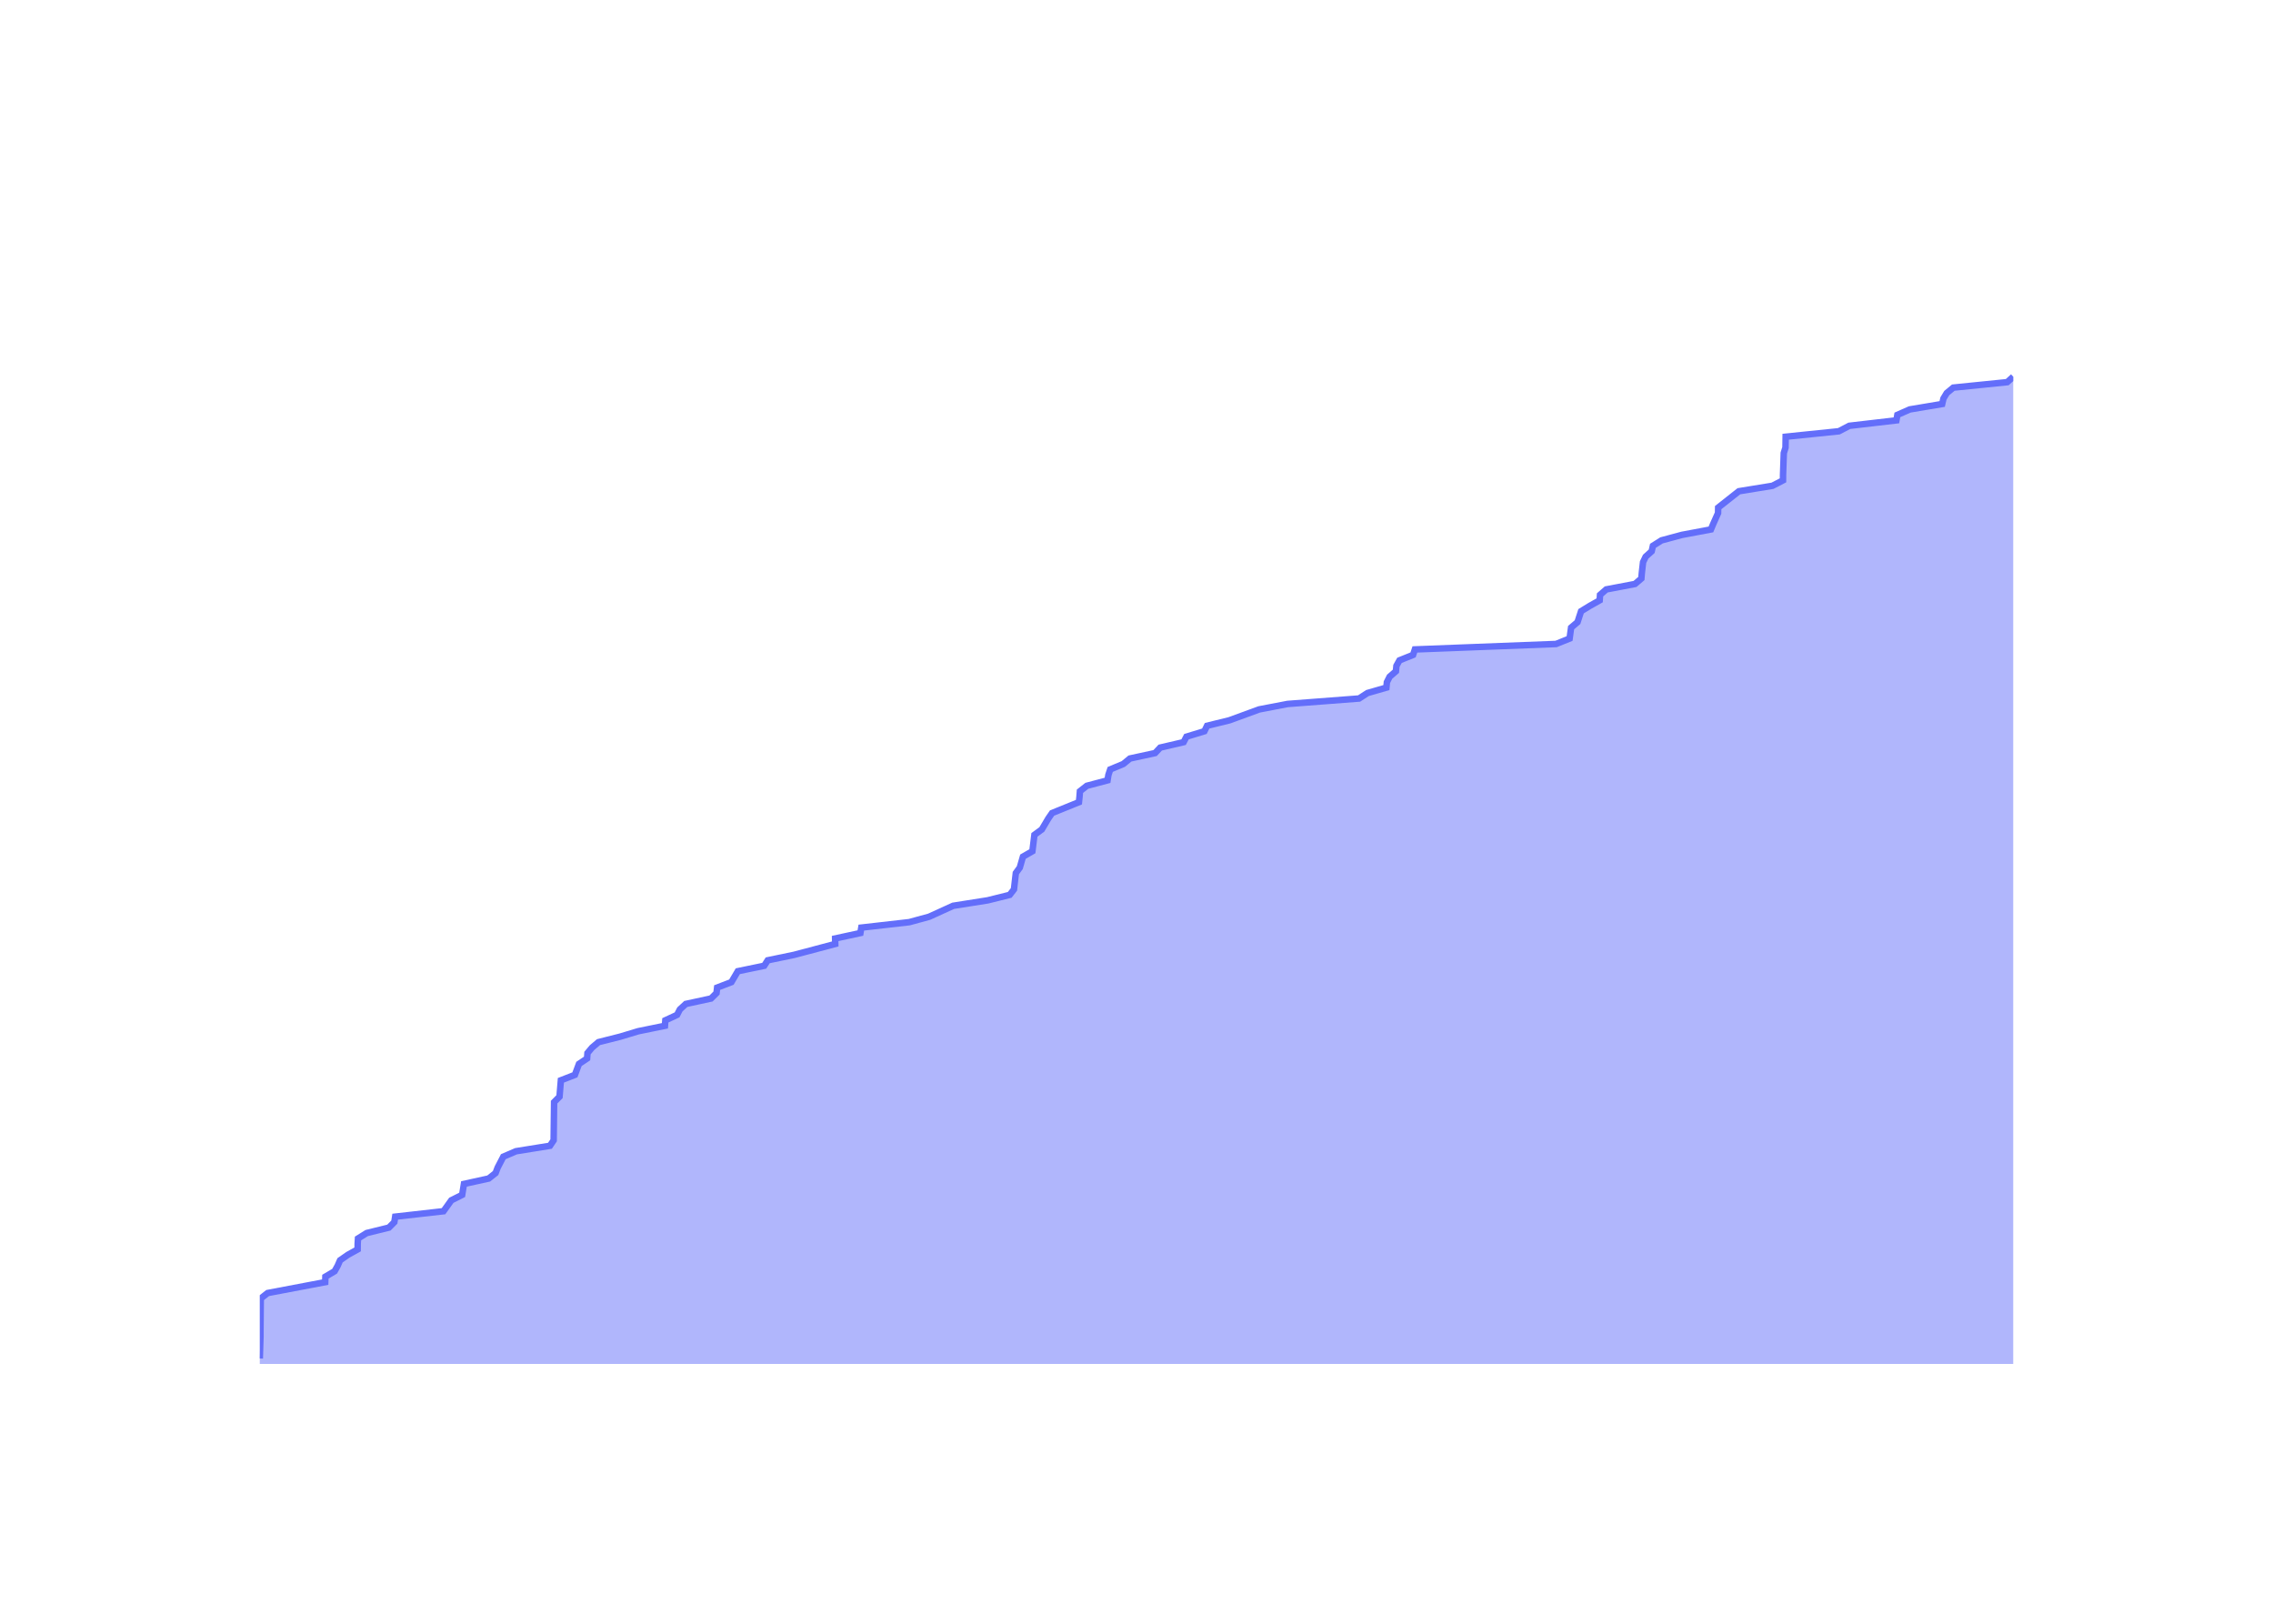
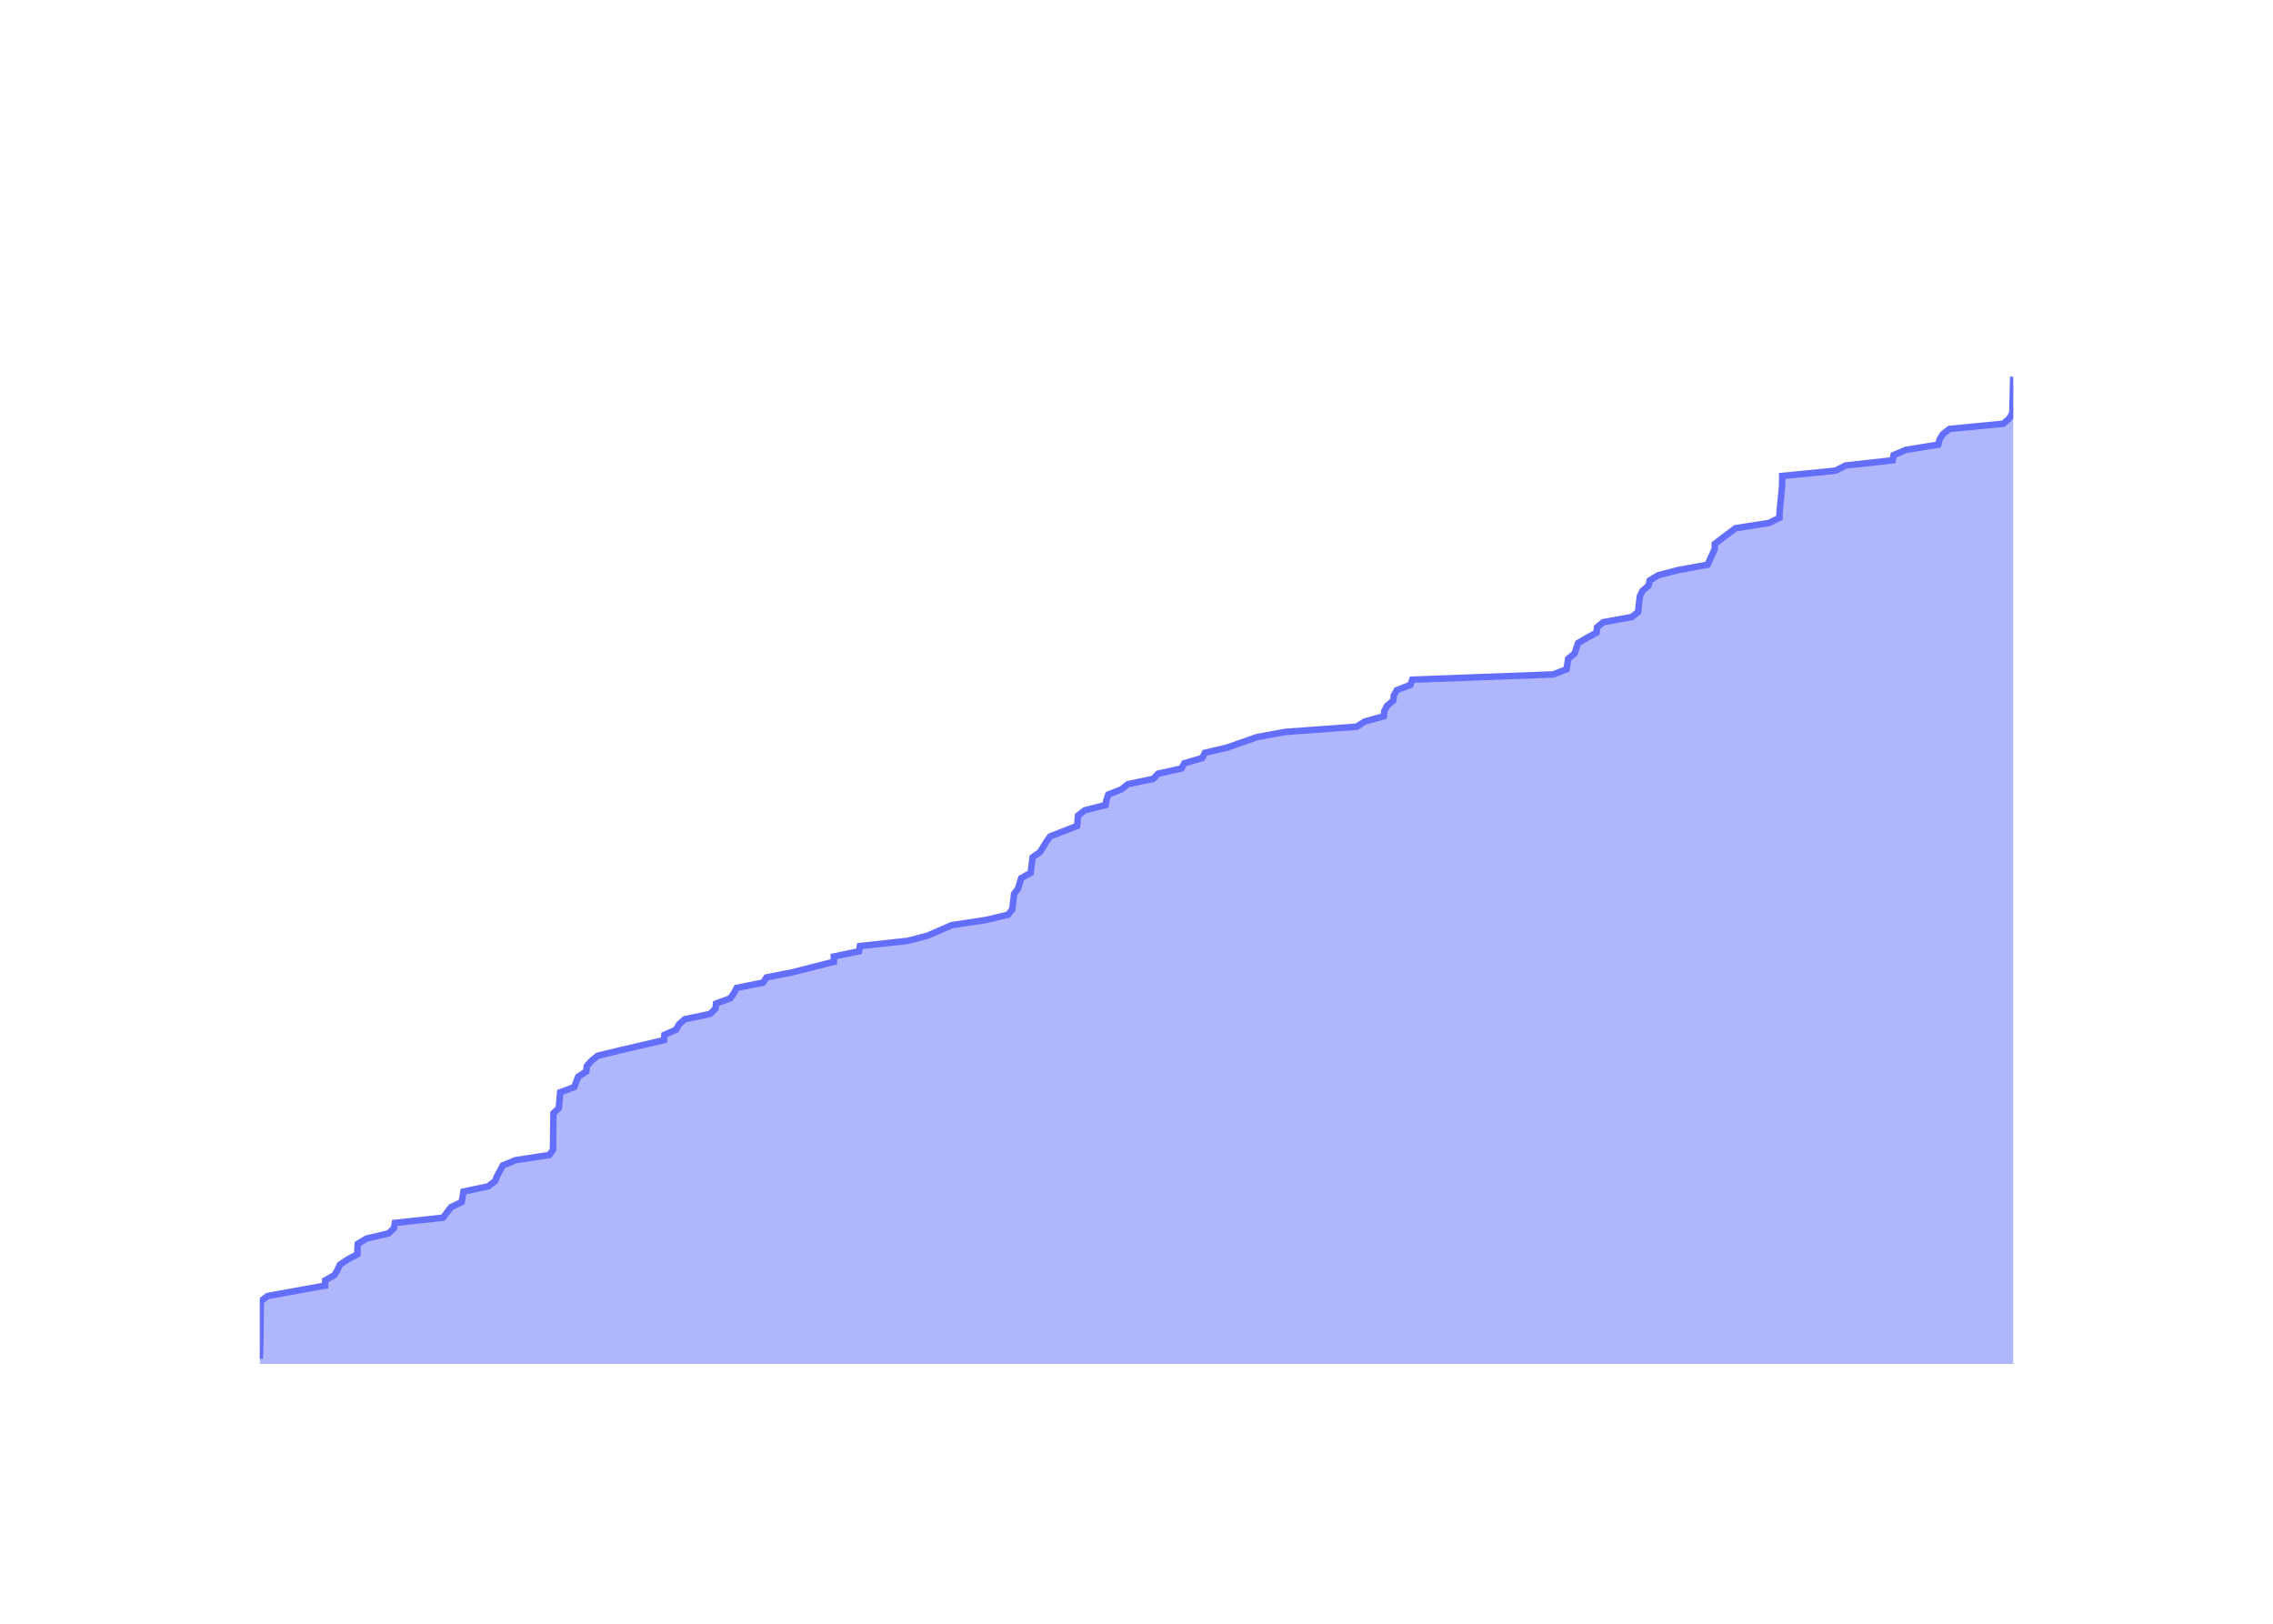
<svg xmlns="http://www.w3.org/2000/svg" class="main-svg" width="700" height="500" style="" viewBox="0 0 700 500">
  <rect x="0" y="0" width="700" height="500" style="fill: rgb(0, 0, 0); fill-opacity: 0;" />
-   <defs id="defs-0ca406">
+   <defs id="defs-0355a3">
    <g class="clips">
-       <clipPath id="clip0ca406xyplot" class="plotclip">
+       <clipPath id="clip0355a3xyplot" class="plotclip">
        <rect width="540" height="320" />
      </clipPath>
-       <clipPath class="axesclip" id="clip0ca406x">
+       <clipPath class="axesclip" id="clip0355a3x">
        <rect x="80" y="0" width="540" height="500" />
      </clipPath>
-       <clipPath class="axesclip" id="clip0ca406y">
+       <clipPath class="axesclip" id="clip0355a3y">
        <rect x="0" y="100" width="700" height="320" />
      </clipPath>
-       <clipPath class="axesclip" id="clip0ca406xy">
+       <clipPath class="axesclip" id="clip0355a3xy">
        <rect x="80" y="100" width="540" height="320" />
      </clipPath>
    </g>
    <g class="gradients" />
    <g class="patterns" />
  </defs>
  <g class="bglayer">
    <rect class="bg" x="80" y="100" width="540" height="320" style="fill: rgb(0, 0, 0); fill-opacity: 0; stroke-width: 0;" />
  </g>
  <g class="layer-below">
    <g class="imagelayer" />
    <g class="shapelayer" />
  </g>
  <g class="cartesianlayer">
    <g class="subplot xy">
      <g class="layer-subplot">
        <g class="shapelayer" />
        <g class="imagelayer" />
      </g>
      <g class="minor-gridlayer">
        <g class="x" />
        <g class="y" />
      </g>
      <g class="gridlayer">
        <g class="x">
-           <path class="xgrid crisp" transform="translate(93.6,0)" d="M0,100v320" style="stroke: rgb(255, 255, 255); stroke-opacity: 1; stroke-width: 1px;" />
-           <path class="xgrid crisp" transform="translate(195.49,0)" d="M0,100v320" style="stroke: rgb(255, 255, 255); stroke-opacity: 1; stroke-width: 1px;" />
-           <path class="xgrid crisp" transform="translate(297.24,0)" d="M0,100v320" style="stroke: rgb(255, 255, 255); stroke-opacity: 1; stroke-width: 1px;" />
-           <path class="xgrid crisp" transform="translate(399.13,0)" d="M0,100v320" style="stroke: rgb(255, 255, 255); stroke-opacity: 1; stroke-width: 1px;" />
-           <path class="xgrid crisp" transform="translate(500.88,0)" d="M0,100v320" style="stroke: rgb(255, 255, 255); stroke-opacity: 1; stroke-width: 1px;" />
-           <path class="xgrid crisp" transform="translate(602.76,0)" d="M0,100v320" style="stroke: rgb(255, 255, 255); stroke-opacity: 1; stroke-width: 1px;" />
+           <path class="xgrid crisp" transform="translate(93.57,0)" d="M0,100v320" style="stroke: rgb(255, 255, 255); stroke-opacity: 1; stroke-width: 1px;" />
+           <path class="xgrid crisp" transform="translate(195.23,0)" d="M0,100v320" style="stroke: rgb(255, 255, 255); stroke-opacity: 1; stroke-width: 1px;" />
+           <path class="xgrid crisp" transform="translate(296.74,0)" d="M0,100v320" style="stroke: rgb(255, 255, 255); stroke-opacity: 1; stroke-width: 1px;" />
+           <path class="xgrid crisp" transform="translate(398.4,0)" d="M0,100v320" style="stroke: rgb(255, 255, 255); stroke-opacity: 1; stroke-width: 1px;" />
+           <path class="xgrid crisp" transform="translate(499.91,0)" d="M0,100v320" style="stroke: rgb(255, 255, 255); stroke-opacity: 1; stroke-width: 1px;" />
+           <path class="xgrid crisp" transform="translate(601.57,0)" d="M0,100v320" style="stroke: rgb(255, 255, 255); stroke-opacity: 1; stroke-width: 1px;" />
        </g>
        <g class="y">
-           <path class="ygrid crisp" transform="translate(0,336.02)" d="M80,0h540" style="stroke: rgb(255, 255, 255); stroke-opacity: 1; stroke-width: 1px;" />
-           <path class="ygrid crisp" transform="translate(0,252.04)" d="M80,0h540" style="stroke: rgb(255, 255, 255); stroke-opacity: 1; stroke-width: 1px;" />
-           <path class="ygrid crisp" transform="translate(0,168.07)" d="M80,0h540" style="stroke: rgb(255, 255, 255); stroke-opacity: 1; stroke-width: 1px;" />
+           <path class="ygrid crisp" transform="translate(0,339.58)" d="M80,0h540" style="stroke: rgb(255, 255, 255); stroke-opacity: 1; stroke-width: 1px;" />
+           <path class="ygrid crisp" transform="translate(0,259.15)" d="M80,0h540" style="stroke: rgb(255, 255, 255); stroke-opacity: 1; stroke-width: 1px;" />
+           <path class="ygrid crisp" transform="translate(0,178.73)" d="M80,0h540" style="stroke: rgb(255, 255, 255); stroke-opacity: 1; stroke-width: 1px;" />
        </g>
      </g>
      <g class="zerolinelayer">
        <path class="yzl zl crisp" transform="translate(0,420)" d="M80,0h540" style="stroke: rgb(255, 255, 255); stroke-opacity: 1; stroke-width: 2px;" />
      </g>
      <g class="layer-between">
        <g class="shapelayer" />
        <g class="imagelayer" />
      </g>
      <path class="xlines-below" />
      <path class="ylines-below" />
      <g class="overlines-below" />
      <g class="xaxislayer-below" />
      <g class="yaxislayer-below" />
      <g class="overaxes-below" />
      <g class="overplot">
-         <g class="xy" transform="translate(80,100)" clip-path="url(#clip0ca406xyplot)">
+         <g class="xy" transform="translate(80,100)" clip-path="url(#clip0355a3xyplot)">
          <g class="scatterlayer mlayer">
-             <g class="trace scatter trace6a378e" style="stroke-miterlimit: 2;">
+             <g class="trace scatter trace09f128" style="stroke-miterlimit: 2;">
              <g class="fills">
                <g>
-                   <path class="js-fill" d="M540,320L0,320L0,318.32L0.21,311.6L0.21,309.92L0.3,299.85L2.42,298.17L20.15,294.81L20.21,293.13L23.05,291.45L23.99,289.77L24.72,288.09L27.12,286.41L30.14,284.73L30.15,283.05L30.25,281.37L32.94,279.69L39.77,278.01L41.44,276.33L41.7,274.65L56.58,272.97L58.99,269.61L62.33,267.93L62.88,264.57L70.5,262.9L72.62,261.22L73.26,259.54L75,256.18L78.91,254.5L89.37,252.82L90.5,251.14L90.64,239.38L92.31,237.7L92.73,232.66L97.05,230.98L98.3,227.62L100.8,225.94L100.92,224.27L102.33,222.59L104.31,220.91L110.97,219.23L116.54,217.55L124.77,215.87L124.9,214.19L128.51,212.51L129.38,210.83L131.2,209.15L138.97,207.47L140.66,205.79L140.85,204.11L145.24,202.43L147.22,199.07L155.35,197.39L156.43,195.71L164.55,194.03L177.22,190.67L177.19,188.99L184.97,187.31L185.25,185.64L200.03,183.96L206.17,182.28L213.54,178.92L224.18,177.24L230.95,175.56L232.26,173.88L232.84,168.84L234.06,167.16L235.03,163.8L237.94,162.12L238.56,157.08L240.85,155.4L242.84,152.04L244,150.36L252.27,147.01L252.45,145.33L252.58,143.65L254.71,141.97L261.08,140.29L261.35,138.61L261.91,136.93L265.94,135.25L267.98,133.57L275.73,131.89L277.3,130.21L284.51,128.53L285.38,126.85L290.91,125.17L291.73,123.49L298.59,121.81L307.77,118.45L316.54,116.77L338.55,115.09L341.12,113.41L346.96,111.73L347.11,110.06L347.96,108.38L349.89,106.7L350.05,105.02L350.99,103.34L355.17,101.66L355.73,99.98L399.22,98.3L403.38,96.62L403.84,93.26L405.82,91.58L406.91,88.22L409.65,86.54L412.64,84.86L412.75,83.18L414.67,81.5L423.52,79.82L425.48,78.14L425.62,76.46L426,73.1L426.8,71.43L428.66,69.75L429.04,68.07L431.7,66.39L437.96,64.71L446.9,63.03L447.6,61.35L449.1,57.99L449.13,56.31L455.51,51.27L465.85,49.59L469.1,47.91L469.11,46.23L469.34,39.51L469.87,37.83L469.92,34.48L486.3,32.8L489.52,31.12L504.02,29.44L504.32,27.76L508.12,26.08L518.12,24.4L518.51,22.72L519.52,21.04L521.55,19.36L538.15,17.68L540,16" style="fill: rgb(99, 110, 250); fill-opacity: 0.5; stroke-width: 0;" />
+                   <path class="js-fill" d="M540,320L0,320L0,318.39L0.21,311.96L0.21,310.35L0.29,300.7L2.41,299.09L20.11,295.87L20.16,294.26L22.99,292.66L23.93,291.05L24.67,289.44L27.06,287.83L30.08,286.22L30.08,284.61L30.19,283.01L32.86,281.4L39.68,279.79L41.35,278.18L41.61,276.57L56.45,274.96L58.86,271.75L62.19,270.14L62.74,266.92L70.34,265.31L72.46,263.7L73.1,262.1L74.83,258.88L78.73,257.27L89.17,255.66L90.3,254.05L90.44,242.79L92.1,241.19L92.52,236.36L96.83,234.75L98.08,231.53L100.57,229.93L100.69,228.32L102.09,226.71L104.07,225.1L110.71,223.49L124.49,220.28L124.61,218.67L128.22,217.06L129.08,215.45L130.9,213.84L138.65,212.23L140.34,210.62L140.53,209.02L144.91,207.41L146.05,205.8L146.89,204.19L155,202.58L156.07,200.97L164.17,199.37L176.81,196.15L176.78,194.54L184.55,192.93L184.83,191.32L199.58,189.71L205.7,188.11L213.05,184.89L223.67,183.28L230.42,181.67L231.73,180.06L232.31,175.24L233.53,173.63L234.49,170.41L237.4,168.8L238.02,163.98L240.3,162.37L242.29,159.15L243.44,157.54L251.69,154.33L251.87,152.72L252.01,151.11L254.13,149.5L260.48,147.89L260.75,146.29L261.31,144.68L265.33,143.07L267.37,141.46L275.1,139.85L276.67,138.24L283.86,136.63L284.73,135.03L290.25,133.42L291.06,131.81L297.91,130.2L307.07,126.98L315.81,125.38L337.78,123.77L340.34,122.16L346.16,120.55L346.32,118.94L347.16,117.33L349.09,115.72L349.25,114.12L350.19,112.51L354.36,110.9L354.92,109.29L398.31,107.68L402.46,106.07L402.92,102.86L404.9,101.25L405.98,98.03L408.71,96.42L411.69,94.81L411.8,93.21L413.72,91.6L422.56,89.99L424.51,88.38L424.64,86.77L425.03,83.56L425.82,81.95L427.68,80.34L428.06,78.73L430.72,77.12L436.96,75.51L445.88,73.9L446.58,72.3L448.07,69.08L448.1,67.47L454.47,62.65L464.79,61.04L468.03,59.43L468.03,57.82L468.8,49.78L468.85,48.17L468.85,46.56L485.19,44.95L488.4,43.34L502.87,41.74L503.17,40.13L506.96,38.52L516.93,36.91L517.33,35.3L518.33,33.69L520.36,32.08L536.92,30.48L538.77,28.87L539.73,27.26L539.77,25.65L540,16" style="fill: rgb(99, 110, 250); fill-opacity: 0.5; stroke-width: 0;" />
                </g>
              </g>
              <g class="errorbars" />
              <g class="lines">
-                 <path class="js-line" d="M0,318.32L0.21,311.6L0.21,309.92L0.3,299.85L2.42,298.17L20.15,294.81L20.21,293.13L23.05,291.45L23.99,289.77L24.72,288.09L27.12,286.41L30.14,284.73L30.15,283.05L30.25,281.37L32.94,279.69L39.77,278.01L41.44,276.33L41.7,274.65L56.58,272.97L58.99,269.61L62.33,267.93L62.88,264.57L70.5,262.9L72.62,261.22L73.26,259.54L75,256.18L78.91,254.5L89.37,252.82L90.5,251.14L90.64,239.38L92.31,237.7L92.73,232.66L97.05,230.98L98.3,227.62L100.8,225.94L100.92,224.27L102.33,222.59L104.31,220.91L110.97,219.23L116.54,217.55L124.77,215.87L124.9,214.19L128.51,212.51L129.38,210.83L131.2,209.15L138.97,207.47L140.66,205.79L140.85,204.11L145.24,202.43L147.22,199.07L155.35,197.39L156.43,195.71L164.55,194.03L177.22,190.67L177.19,188.99L184.97,187.31L185.25,185.64L200.03,183.96L206.17,182.28L213.54,178.92L224.18,177.24L230.95,175.56L232.26,173.88L232.84,168.84L234.06,167.16L235.03,163.8L237.94,162.12L238.56,157.08L240.85,155.4L242.84,152.04L244,150.36L252.27,147.01L252.45,145.33L252.58,143.65L254.71,141.97L261.08,140.29L261.35,138.61L261.91,136.93L265.94,135.25L267.98,133.57L275.73,131.89L277.3,130.21L284.51,128.53L285.38,126.85L290.91,125.17L291.73,123.49L298.59,121.81L307.77,118.45L316.54,116.77L338.55,115.09L341.12,113.41L346.96,111.73L347.11,110.06L347.96,108.38L349.89,106.7L350.05,105.02L350.99,103.34L355.17,101.66L355.73,99.98L399.22,98.3L403.38,96.62L403.84,93.26L405.82,91.58L406.91,88.22L409.65,86.54L412.64,84.86L412.75,83.18L414.67,81.5L423.52,79.82L425.48,78.14L425.62,76.46L426,73.1L426.8,71.43L428.66,69.75L429.04,68.07L431.7,66.39L437.96,64.71L446.9,63.03L447.6,61.35L449.1,57.99L449.13,56.31L455.51,51.27L465.85,49.59L469.1,47.91L469.11,46.23L469.34,39.51L469.87,37.83L469.92,34.48L486.3,32.8L489.52,31.12L504.02,29.44L504.32,27.76L508.12,26.08L518.12,24.4L518.51,22.72L519.52,21.04L521.55,19.36L538.15,17.68L540,16" style="vector-effect: none; fill: none; stroke: rgb(99, 110, 250); stroke-opacity: 1; stroke-width: 2px; opacity: 1;" />
+                 <path class="js-line" d="M0,318.39L0.21,311.96L0.21,310.35L0.29,300.7L2.41,299.09L20.11,295.87L20.16,294.26L22.99,292.66L23.93,291.05L24.67,289.44L27.06,287.83L30.08,286.22L30.08,284.61L30.19,283.01L32.86,281.4L39.68,279.79L41.35,278.18L41.61,276.57L56.45,274.96L58.86,271.75L62.19,270.14L62.74,266.92L70.34,265.31L72.46,263.7L73.1,262.1L74.83,258.88L78.73,257.27L89.17,255.66L90.3,254.05L90.44,242.79L92.1,241.19L92.52,236.36L96.83,234.75L98.08,231.53L100.57,229.93L100.69,228.32L102.09,226.71L104.07,225.1L110.71,223.49L124.49,220.28L124.61,218.67L128.22,217.06L129.08,215.45L130.9,213.84L138.65,212.23L140.34,210.62L140.53,209.02L144.91,207.41L146.05,205.8L146.89,204.19L155,202.58L156.07,200.97L164.17,199.37L176.81,196.15L176.78,194.54L184.55,192.93L184.83,191.32L199.58,189.71L205.7,188.11L213.05,184.89L223.67,183.28L230.42,181.67L231.73,180.06L232.31,175.24L233.53,173.63L234.49,170.41L237.4,168.8L238.02,163.98L240.3,162.37L242.29,159.15L243.44,157.54L251.69,154.33L251.87,152.72L252.01,151.11L254.13,149.5L260.48,147.89L260.75,146.29L261.31,144.68L265.33,143.07L267.37,141.46L275.1,139.85L276.67,138.24L283.86,136.63L284.73,135.03L290.25,133.42L291.06,131.81L297.91,130.2L307.07,126.98L315.81,125.38L337.78,123.77L340.34,122.16L346.16,120.55L346.32,118.94L347.16,117.33L349.09,115.72L349.25,114.12L350.19,112.51L354.36,110.9L354.92,109.29L398.31,107.68L402.46,106.07L402.92,102.86L404.9,101.25L405.98,98.03L408.71,96.42L411.69,94.81L411.8,93.21L413.72,91.6L422.56,89.99L424.51,88.38L424.64,86.77L425.03,83.56L425.82,81.95L427.68,80.34L428.06,78.73L430.72,77.12L436.96,75.51L445.88,73.9L446.58,72.3L448.07,69.08L448.1,67.47L454.47,62.65L464.79,61.04L468.03,59.43L468.03,57.82L468.8,49.78L468.85,48.17L468.85,46.56L485.19,44.95L488.4,43.34L502.87,41.74L503.17,40.13L506.96,38.52L516.93,36.91L517.33,35.3L518.33,33.69L520.36,32.08L536.92,30.48L538.77,28.87L539.73,27.26L539.77,25.65L540,16" style="vector-effect: none; fill: none; stroke: rgb(99, 110, 250); stroke-opacity: 1; stroke-width: 2px; opacity: 1;" />
              </g>
              <g class="points" />
              <g class="text" />
            </g>
          </g>
        </g>
      </g>
      <g class="zerolinelayer-above" />
      <path class="xlines-above crisp" d="M0,0" style="fill: none;" />
      <path class="ylines-above crisp" d="M0,0" style="fill: none;" />
      <g class="overlines-above" />
      <g class="xaxislayer-above">
        <g class="xtick">
-           <text text-anchor="middle" x="0" y="439" transform="translate(93.6,0)" style="font-family: 'Open Sans'; font-size: 18px; fill: rgb(255, 255, 255); fill-opacity: 1; white-space: pre;">2016</text>
+           <text text-anchor="middle" x="0" y="439" transform="translate(93.57,0)" style="font-family: 'Open Sans'; font-size: 18px; fill: rgb(255, 255, 255); fill-opacity: 1; white-space: pre;">2016</text>
        </g>
        <g class="xtick">
-           <text text-anchor="middle" x="0" y="439" style="font-family: 'Open Sans'; font-size: 18px; fill: rgb(255, 255, 255); fill-opacity: 1; white-space: pre;" transform="translate(195.49,0)">2018</text>
+           <text text-anchor="middle" x="0" y="439" style="font-family: 'Open Sans'; font-size: 18px; fill: rgb(255, 255, 255); fill-opacity: 1; white-space: pre;" transform="translate(195.23,0)">2018</text>
        </g>
        <g class="xtick">
-           <text text-anchor="middle" x="0" y="439" style="font-family: 'Open Sans'; font-size: 18px; fill: rgb(255, 255, 255); fill-opacity: 1; white-space: pre;" transform="translate(297.24,0)">2020</text>
+           <text text-anchor="middle" x="0" y="439" style="font-family: 'Open Sans'; font-size: 18px; fill: rgb(255, 255, 255); fill-opacity: 1; white-space: pre;" transform="translate(296.74,0)">2020</text>
        </g>
        <g class="xtick">
-           <text text-anchor="middle" x="0" y="439" style="font-family: 'Open Sans'; font-size: 18px; fill: rgb(255, 255, 255); fill-opacity: 1; white-space: pre;" transform="translate(399.13,0)">2022</text>
+           <text text-anchor="middle" x="0" y="439" style="font-family: 'Open Sans'; font-size: 18px; fill: rgb(255, 255, 255); fill-opacity: 1; white-space: pre;" transform="translate(398.4,0)">2022</text>
        </g>
        <g class="xtick">
-           <text text-anchor="middle" x="0" y="439" style="font-family: 'Open Sans'; font-size: 18px; fill: rgb(255, 255, 255); fill-opacity: 1; white-space: pre;" transform="translate(500.88,0)">2024</text>
+           <text text-anchor="middle" x="0" y="439" style="font-family: 'Open Sans'; font-size: 18px; fill: rgb(255, 255, 255); fill-opacity: 1; white-space: pre;" transform="translate(499.91,0)">2024</text>
        </g>
        <g class="xtick">
-           <text text-anchor="middle" x="0" y="439" style="font-family: 'Open Sans'; font-size: 18px; fill: rgb(255, 255, 255); fill-opacity: 1; white-space: pre;" transform="translate(602.76,0)">2026</text>
+           <text text-anchor="middle" x="0" y="439" style="font-family: 'Open Sans'; font-size: 18px; fill: rgb(255, 255, 255); fill-opacity: 1; white-space: pre;" transform="translate(601.57,0)">2026</text>
        </g>
      </g>
      <g class="yaxislayer-above">
        <g class="ytick">
          <text text-anchor="end" x="79" y="6.3" transform="translate(0,420)" style="font-family: 'Open Sans'; font-size: 18px; fill: rgb(255, 255, 255); fill-opacity: 1; white-space: pre;">0</text>
        </g>
        <g class="ytick">
-           <text text-anchor="end" x="79" y="6.3" style="font-family: 'Open Sans'; font-size: 18px; fill: rgb(255, 255, 255); fill-opacity: 1; white-space: pre;" transform="translate(0,336.02)">50</text>
+           <text text-anchor="end" x="79" y="6.3" style="font-family: 'Open Sans'; font-size: 18px; fill: rgb(255, 255, 255); fill-opacity: 1; white-space: pre;" transform="translate(0,339.58)">50</text>
        </g>
        <g class="ytick">
-           <text text-anchor="end" x="79" y="6.3" style="font-family: 'Open Sans'; font-size: 18px; fill: rgb(255, 255, 255); fill-opacity: 1; white-space: pre;" transform="translate(0,252.04)">100</text>
+           <text text-anchor="end" x="79" y="6.3" style="font-family: 'Open Sans'; font-size: 18px; fill: rgb(255, 255, 255); fill-opacity: 1; white-space: pre;" transform="translate(0,259.15)">100</text>
        </g>
        <g class="ytick">
-           <text text-anchor="end" x="79" y="6.3" style="font-family: 'Open Sans'; font-size: 18px; fill: rgb(255, 255, 255); fill-opacity: 1; white-space: pre;" transform="translate(0,168.07)">150</text>
+           <text text-anchor="end" x="79" y="6.3" style="font-family: 'Open Sans'; font-size: 18px; fill: rgb(255, 255, 255); fill-opacity: 1; white-space: pre;" transform="translate(0,178.73)">150</text>
        </g>
      </g>
      <g class="overaxes-above" />
    </g>
  </g>
  <g class="polarlayer" />
  <g class="smithlayer" />
  <g class="ternarylayer" />
  <g class="geolayer" />
  <g class="funnelarealayer" />
  <g class="pielayer" />
  <g class="iciclelayer" />
  <g class="treemaplayer" />
  <g class="sunburstlayer" />
  <g class="glimages" />
-   <defs id="topdefs-0ca406">
+   <defs id="topdefs-0355a3">
    <g class="clips" />
  </defs>
  <g class="layer-above">
    <g class="imagelayer" />
    <g class="shapelayer" />
  </g>
  <g class="infolayer">
    <g class="g-gtitle">
      <text class="gtitle" x="35" y="50" text-anchor="start" dy="0em" style="opacity: 1; font-family: 'Open Sans'; font-size: 25px; fill: rgb(255, 255, 255); fill-opacity: 1; white-space: pre;">MultiQC modules over time</text>
    </g>
    <g class="g-xtitle">
      <text class="xtitle" x="350" y="472.9" text-anchor="middle" style="opacity: 1; font-family: 'Open Sans'; font-size: 22px; fill: rgb(255, 255, 255); fill-opacity: 1; white-space: pre;">Date</text>
    </g>
    <g class="g-ytitle">
      <text class="ytitle" transform="rotate(-90,29.8,260)" x="29.8" y="260" text-anchor="middle" style="opacity: 1; font-family: 'Open Sans'; font-size: 22px; fill: rgb(255, 255, 255); fill-opacity: 1; white-space: pre;">Number of modules</text>
    </g>
  </g>
</svg>
